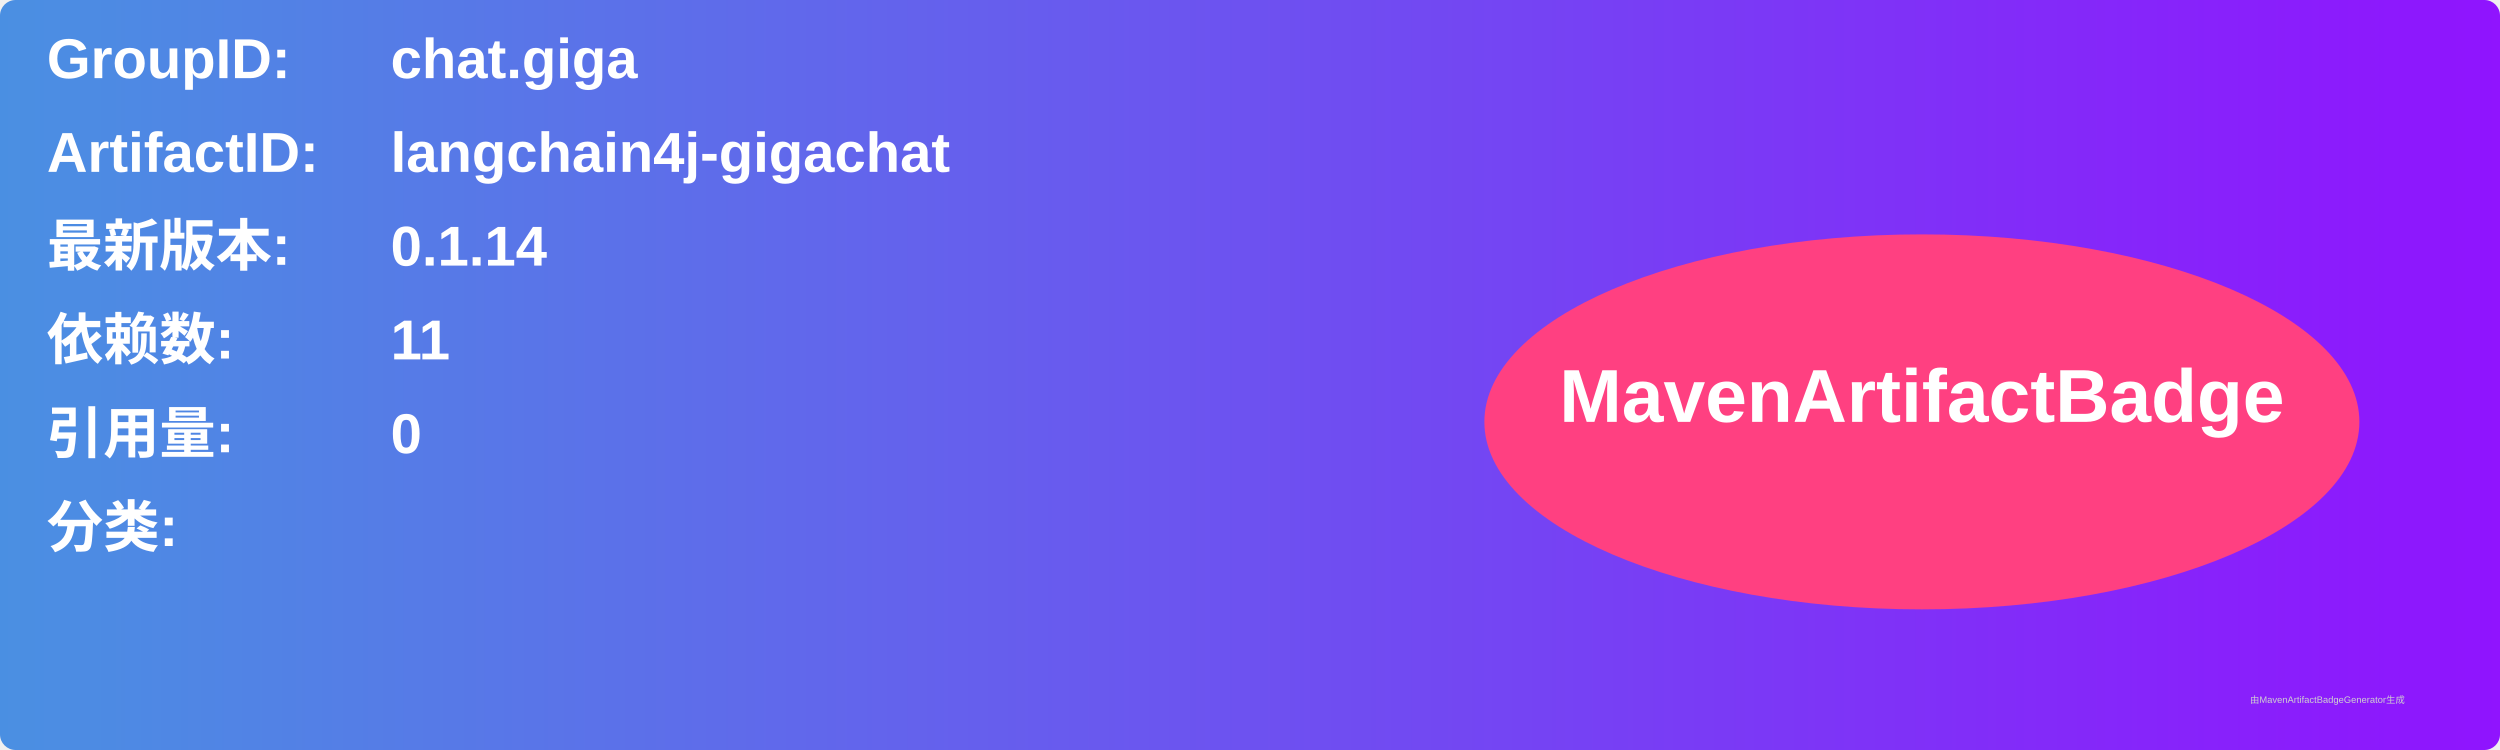
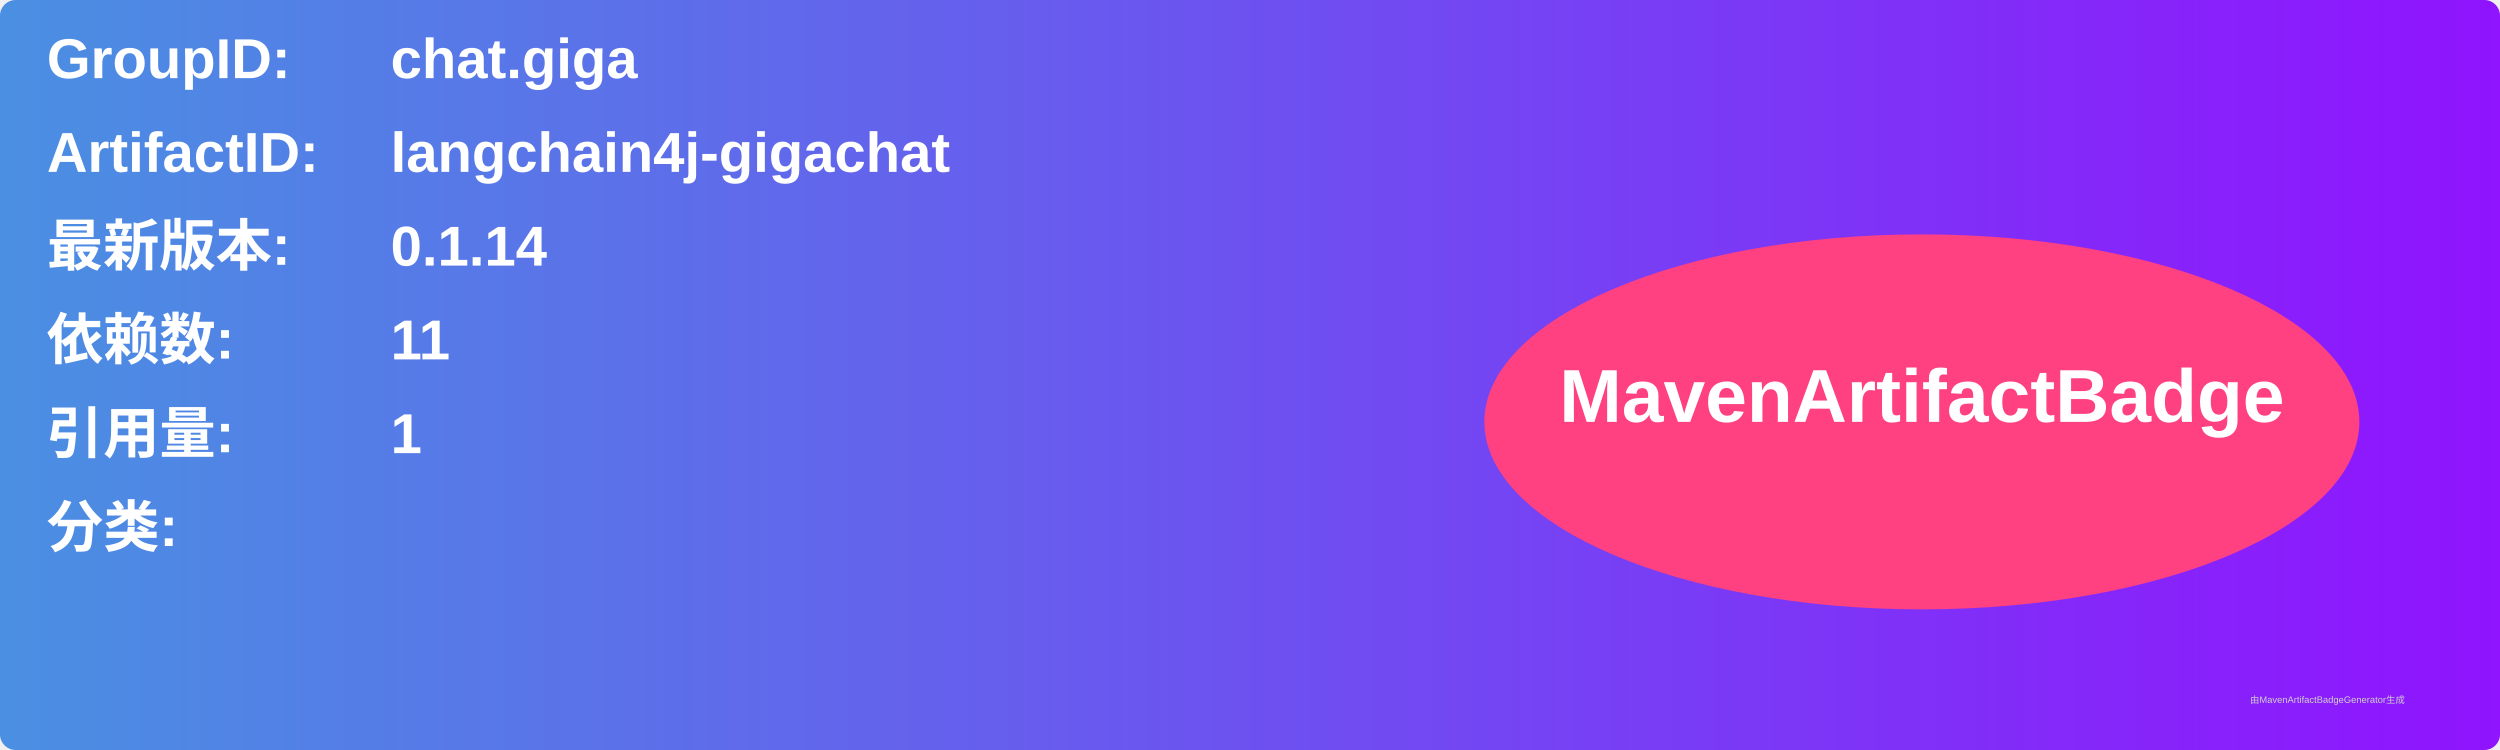
<svg xmlns="http://www.w3.org/2000/svg" width="800" height="240" viewBox="0 0 800 240">
  <linearGradient id="grad" x1="0%" y1="0%" x2="100%" y2="0%">
    <stop offset="0%" stop-color="#4a90e2" />
    <stop offset="100%" stop-color="#9013fe" />
  </linearGradient>
  <rect width="100%" height="100%" rx="5" ry="5" fill="url(#grad)" />
  <g transform="translate(15, 15)">
    <text x="0" y="10" font-family="Arial" font-size="18" fill="white" font-weight="bold" width="260">GroupID:</text>
    <text x="110" y="10" font-family="Arial" font-size="18" fill="white" font-weight="bold" width="460">chat.giga</text>
    <text x="0" y="40" font-family="Arial" font-size="18" fill="white" font-weight="bold" width="260">ArtifactID:</text>
    <text x="110" y="40" font-family="Arial" font-size="18" fill="white" font-weight="bold" width="460">langchain4j-gigachat</text>
    <text x="0" y="70" font-family="Arial" font-size="18" fill="white" font-weight="bold">最新版本:</text>
    <text x="110" y="70" font-family="Arial" font-size="18" fill="white" font-weight="bold">
      <tspan font-weight="bold">0.1.14</tspan>
    </text>
    <text x="0" y="100" font-family="Arial" font-size="18" fill="white" font-weight="bold">依赖数: </text>
    <text x="110" y="100" font-family="Arial" font-size="18" fill="white">
      <tspan font-weight="bold">11</tspan>
    </text>
    <text x="0" y="130" font-family="Arial" font-size="18" fill="white" font-weight="bold">引用量: </text>
    <text x="110" y="130" font-family="Arial" font-size="18" fill="white">
-       <tspan font-weight="bold">0</tspan>
+       <tspan font-weight="bold">1</tspan>
    </text>
    <text x="0" y="160" font-family="Arial" font-size="18" fill="white" font-weight="bold">分类:</text>
    <text x="10" y="190" font-family="Arial" font-size="10" fill="white">
      <tspan font-weight="bold" />
    </text>
    <ellipse cx="600" cy="120" rx="140" ry="60" fill="#ff4081" />
    <text x="600" y="120" text-anchor="middle" font-family="Arial" font-size="24" fill="white" font-weight="bold">MavenArtifactBadge</text>
  </g>
  <text x="720" y="225" font-family="Arial" font-size="3" fill="#d0d0d0">由MavenArtifactBadgeGenerator生成</text>
</svg>
